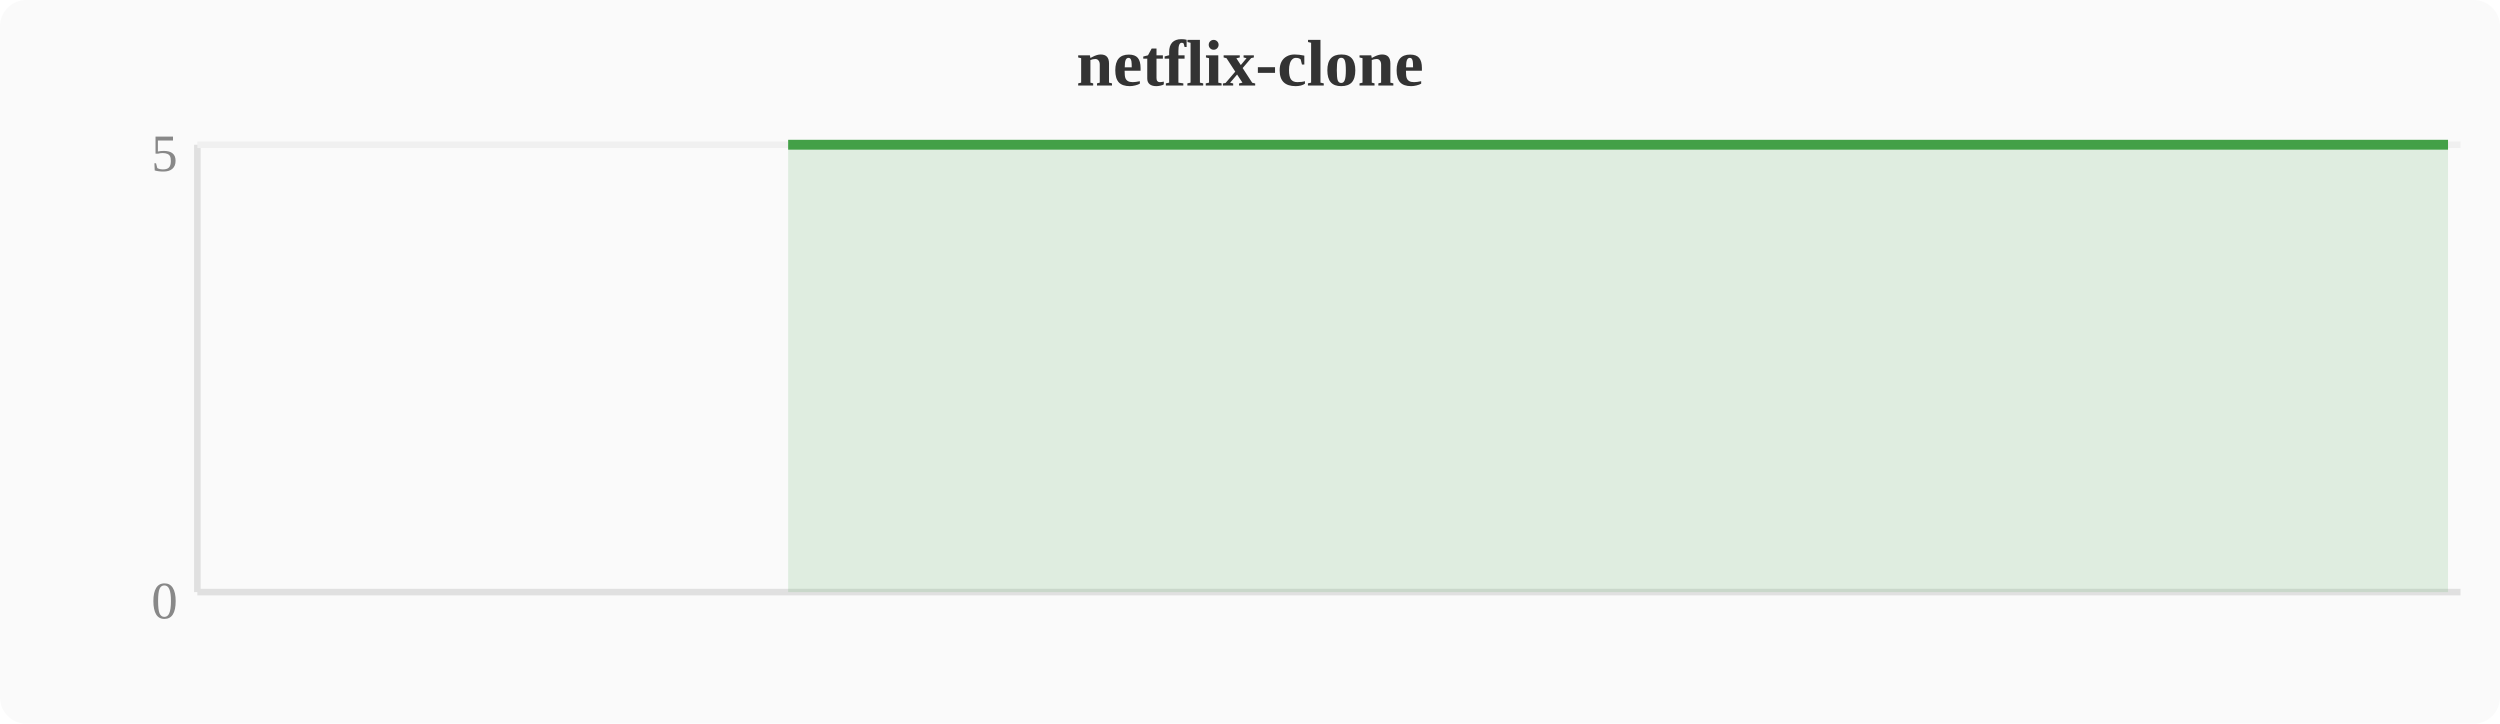
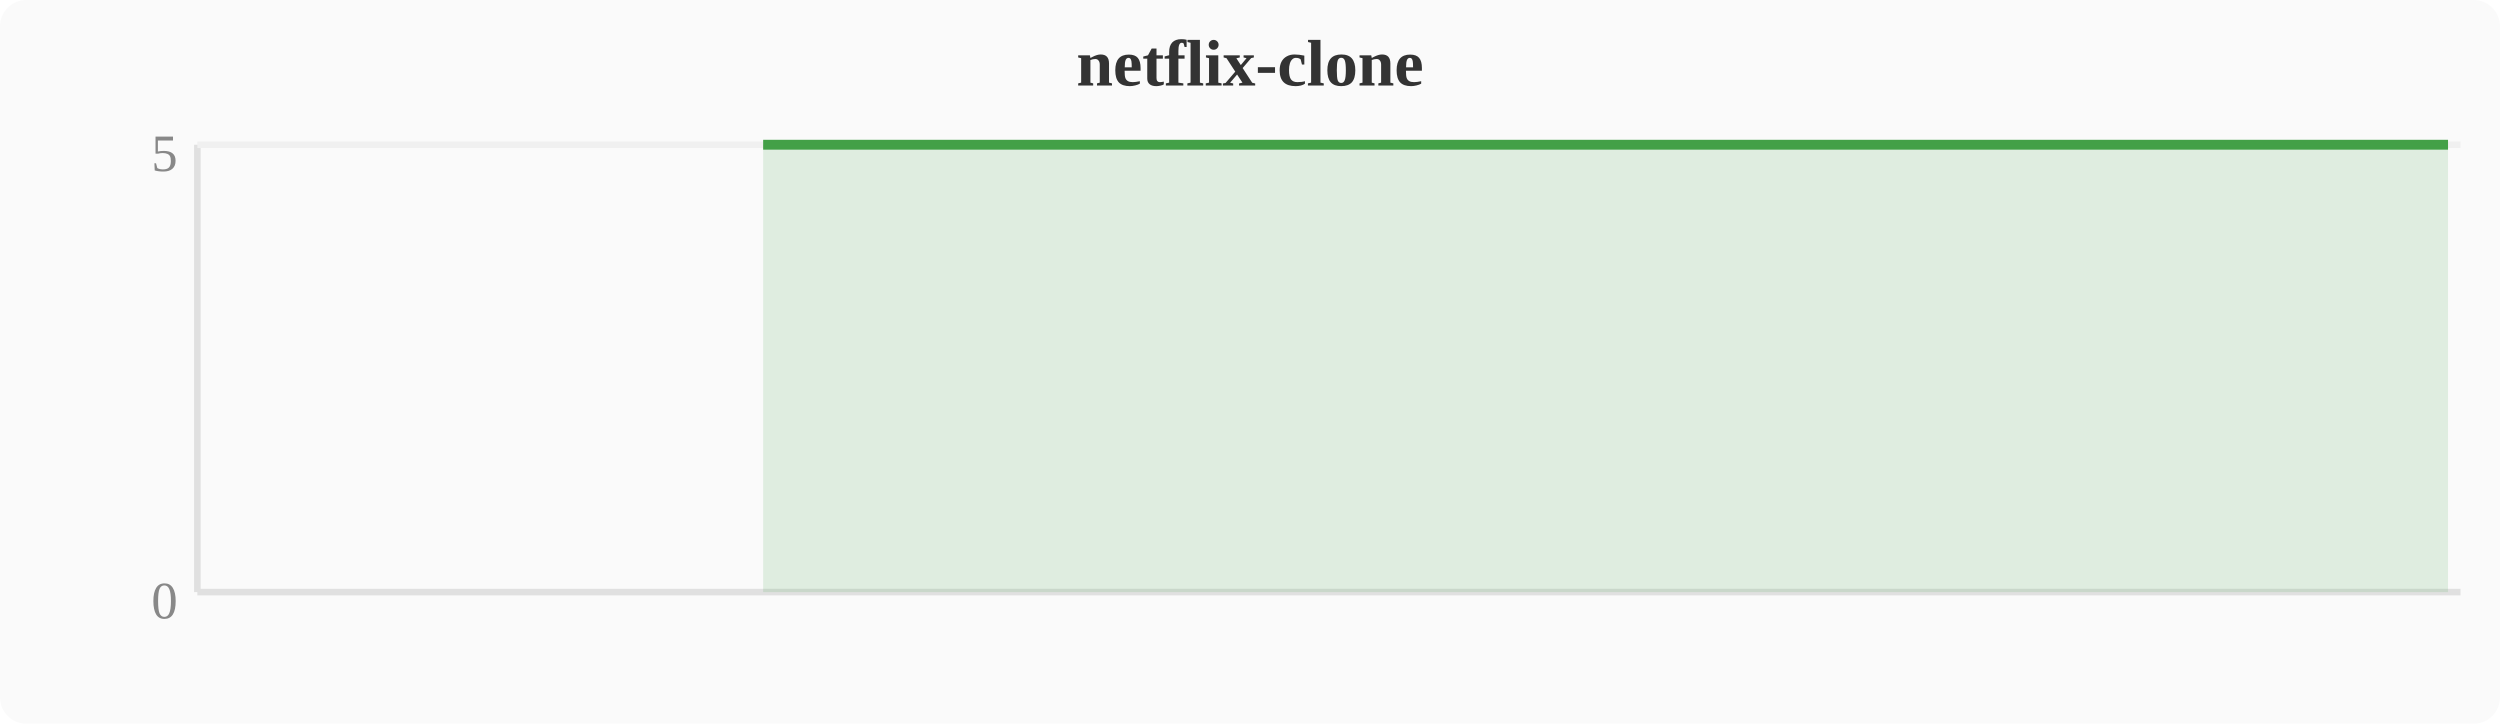
<svg xmlns="http://www.w3.org/2000/svg" width="380" height="110" viewBox="0 0 380 110">
  <rect width="380" height="110" fill="#fafafa" rx="4" />
  <text x="190" y="13" text-anchor="middle" font-size="10" font-weight="bold" fill="#333">netflix-clone</text>
  <line x1="30" y1="22" x2="30" y2="90" stroke="#e0e0e0" stroke-width="1" />
  <line x1="30" y1="90" x2="374" y2="90" stroke="#e0e0e0" stroke-width="1" />
  <line x1="30" y1="22" x2="374" y2="22" stroke="#f0f0f0" stroke-width="1" />
  <text x="27" y="94" text-anchor="end" font-size="8" fill="#888">0</text>
  <text x="27" y="26" text-anchor="end" font-size="8" fill="#888">5</text>
-   <polygon points="119.8,22.0 123.6,22.0 127.5,22.0 131.3,22.0 135.1,22.0 138.9,22.0 142.8,22.0 146.6,22.0 150.4,22.0 154.2,22.0 158.0,22.0 161.9,22.0 165.7,22.0 169.5,22.0 173.3,22.0 177.2,22.0 181.0,22.0 184.8,22.0 188.6,22.0 192.4,22.0 196.3,22.0 200.1,22.0 203.9,22.0 207.7,22.0 211.6,22.0 215.4,22.0 219.2,22.0 223.0,22.0 226.8,22.0 230.7,22.0 234.5,22.0 238.3,22.0 242.1,22.0 246.0,22.0 249.8,22.0 253.6,22.0 257.4,22.0 261.2,22.0 265.1,22.0 268.9,22.0 272.7,22.0 276.5,22.0 280.4,22.0 284.2,22.0 288.0,22.0 291.8,22.0 295.6,22.0 299.5,22.0 303.3,22.0 307.1,22.0 310.9,22.0 314.8,22.0 318.6,22.0 322.4,22.0 326.2,22.0 330.0,22.0 333.9,22.0 337.7,22.0 341.5,22.0 345.3,22.0 349.2,22.0 353.0,22.0 356.8,22.0 360.6,22.0 364.4,22.0 368.3,22.0 372.1,22.0 372.1,90 119.8,90" fill="#43a047" opacity="0.15" />
-   <polyline points="119.8,22.0 123.6,22.0 127.5,22.0 131.3,22.0 135.1,22.0 138.9,22.0 142.8,22.0 146.6,22.0 150.4,22.0 154.2,22.0 158.0,22.0 161.9,22.0 165.7,22.0 169.5,22.0 173.3,22.0 177.2,22.0 181.0,22.0 184.8,22.0 188.6,22.0 192.4,22.0 196.3,22.0 200.1,22.0 203.9,22.0 207.7,22.0 211.6,22.0 215.4,22.0 219.2,22.0 223.0,22.0 226.8,22.0 230.7,22.0 234.5,22.0 238.3,22.0 242.1,22.0 246.0,22.0 249.8,22.0 253.6,22.0 257.4,22.0 261.2,22.0 265.1,22.0 268.9,22.0 272.7,22.0 276.5,22.0 280.4,22.0 284.2,22.0 288.0,22.0 291.8,22.0 295.6,22.0 299.5,22.0 303.3,22.0 307.1,22.0 310.9,22.0 314.8,22.0 318.6,22.0 322.4,22.0 326.2,22.0 330.0,22.0 333.9,22.0 337.7,22.0 341.5,22.0 345.3,22.0 349.2,22.0 353.0,22.0 356.8,22.0 360.6,22.0 364.4,22.0 368.3,22.0 372.1,22.0" fill="none" stroke="#43a047" stroke-width="1.5" stroke-linejoin="round" />
+   <polygon points="116.0,22.0 119.8,22.0 123.6,22.0 127.5,22.0 131.3,22.0 135.1,22.0 138.9,22.0 142.8,22.0 146.6,22.0 150.4,22.0 154.2,22.0 158.0,22.0 161.9,22.0 165.7,22.0 169.5,22.0 173.3,22.0 177.2,22.0 181.0,22.0 184.8,22.0 188.6,22.0 192.4,22.0 196.3,22.0 200.1,22.0 203.9,22.0 207.7,22.0 211.6,22.0 215.4,22.0 219.2,22.0 223.0,22.0 226.8,22.0 230.7,22.0 234.5,22.0 238.3,22.0 242.1,22.0 246.0,22.0 249.8,22.0 253.6,22.0 257.4,22.0 261.2,22.0 265.1,22.0 268.9,22.0 272.7,22.0 276.5,22.0 280.4,22.0 284.2,22.0 288.0,22.0 291.8,22.0 295.6,22.0 299.5,22.0 303.3,22.0 307.1,22.0 310.9,22.0 314.8,22.0 318.6,22.0 322.4,22.0 326.2,22.0 330.0,22.0 333.9,22.0 337.7,22.0 341.5,22.0 345.3,22.0 349.2,22.0 353.0,22.0 356.8,22.0 360.6,22.0 364.4,22.0 368.3,22.0 372.1,22.0 372.1,90 116.0,90" fill="#43a047" opacity="0.15" />
+   <polyline points="116.0,22.0 119.8,22.0 123.6,22.0 127.5,22.0 131.3,22.0 135.1,22.0 138.9,22.0 142.8,22.0 146.6,22.0 150.4,22.0 154.2,22.0 158.0,22.0 161.9,22.0 165.7,22.0 169.5,22.0 173.3,22.0 177.2,22.0 181.0,22.0 184.8,22.0 188.6,22.0 192.4,22.0 196.3,22.0 200.1,22.0 203.9,22.0 207.7,22.0 211.6,22.0 215.4,22.0 219.2,22.0 223.0,22.0 226.8,22.0 230.7,22.0 234.5,22.0 238.3,22.0 242.1,22.0 246.0,22.0 249.8,22.0 253.6,22.0 257.4,22.0 261.2,22.0 265.1,22.0 268.9,22.0 272.7,22.0 276.5,22.0 280.4,22.0 284.2,22.0 288.0,22.0 291.8,22.0 295.6,22.0 299.5,22.0 303.3,22.0 307.1,22.0 310.9,22.0 314.8,22.0 318.6,22.0 322.4,22.0 326.2,22.0 330.0,22.0 333.9,22.0 337.7,22.0 341.5,22.0 345.3,22.0 349.2,22.0 353.0,22.0 356.8,22.0 360.6,22.0 364.4,22.0 368.3,22.0 372.1,22.0" fill="none" stroke="#43a047" stroke-width="1.5" stroke-linejoin="round" />
</svg>
